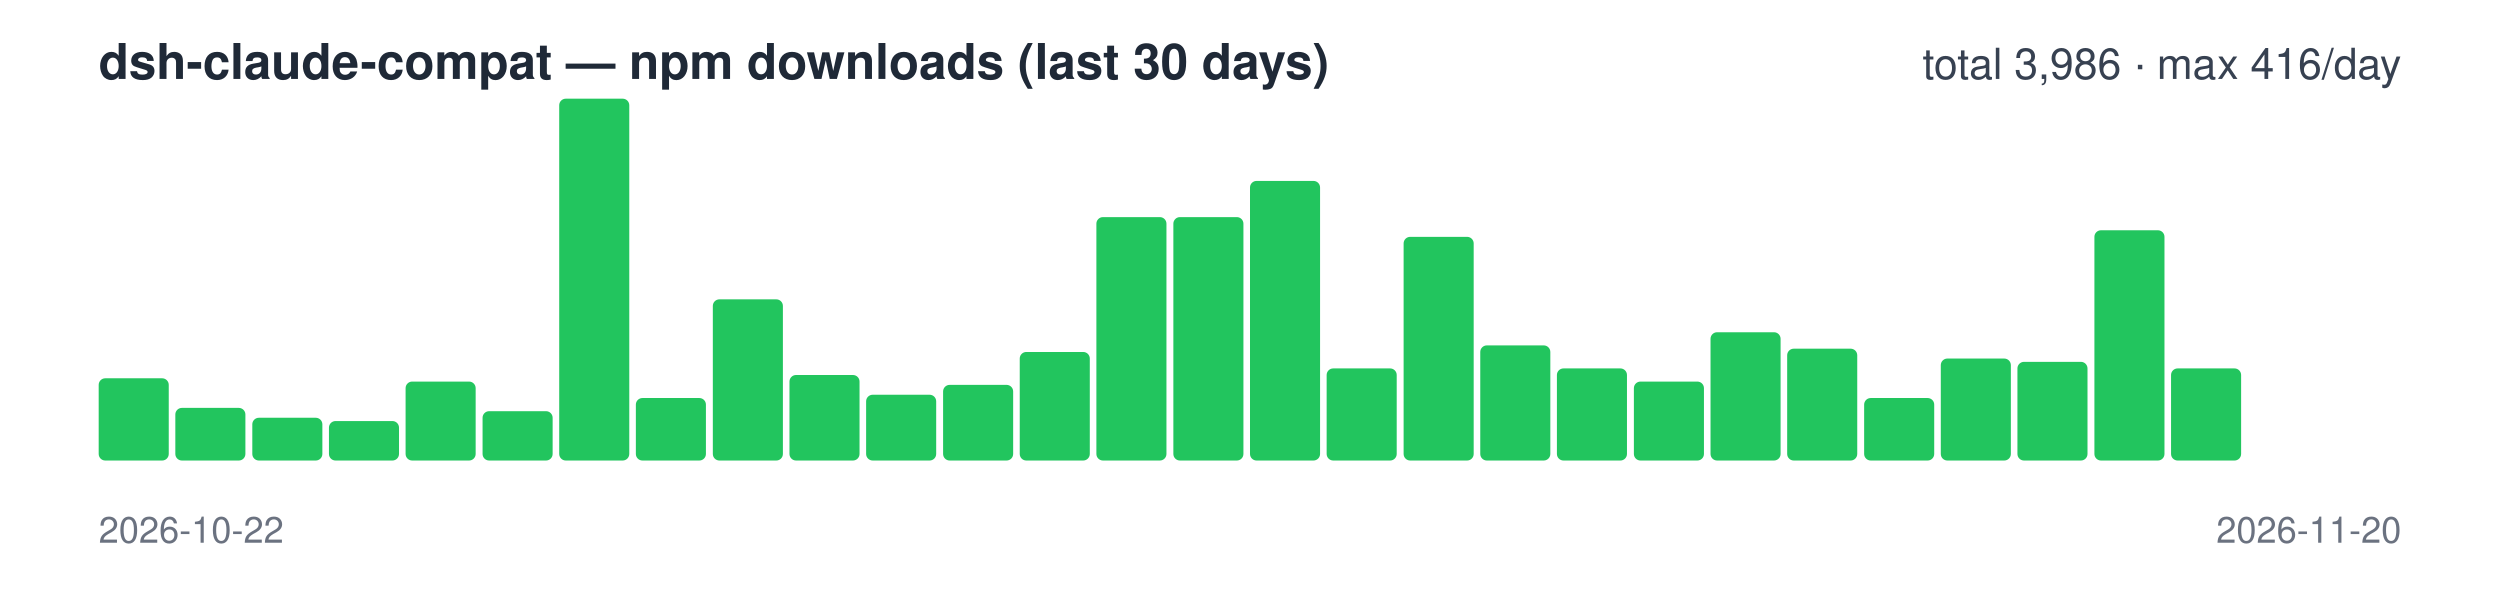
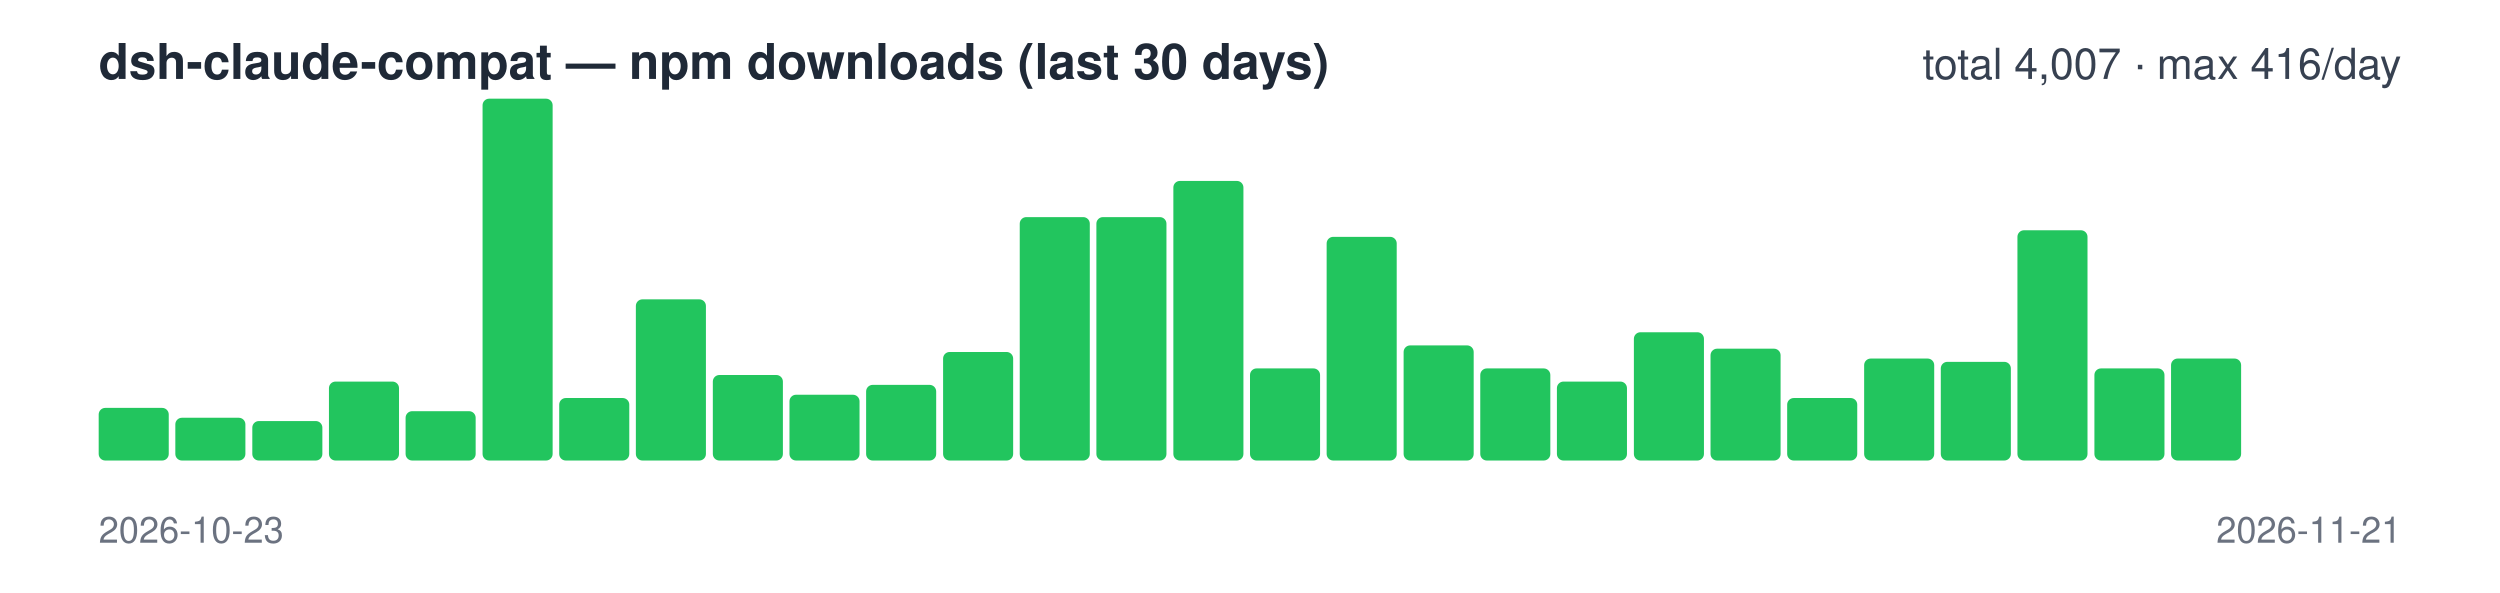
<svg xmlns="http://www.w3.org/2000/svg" width="760" height="180" viewBox="0 0 760 180" font-family="-apple-system,Segoe UI,Helvetica,Arial,sans-serif">
  <text x="30" y="24" font-size="15" font-weight="600" fill="#1f2937">dsh-claude-compat — npm downloads (last 30 days)</text>
-   <text x="730" y="24" font-size="13" text-anchor="end" fill="#374151">total 3,986 · max 416/day</text>
-   <rect x="30.0" y="115" width="21.3" height="25" rx="2" fill="#22c55e" />
-   <rect x="53.3" y="124" width="21.3" height="16" rx="2" fill="#22c55e" />
-   <rect x="76.7" y="127" width="21.3" height="13" rx="2" fill="#22c55e" />
-   <rect x="100.0" y="128" width="21.3" height="12" rx="2" fill="#22c55e" />
-   <rect x="123.3" y="116" width="21.3" height="24" rx="2" fill="#22c55e" />
-   <rect x="146.7" y="125" width="21.3" height="15" rx="2" fill="#22c55e" />
-   <rect x="170.0" y="30" width="21.3" height="110" rx="2" fill="#22c55e" />
-   <rect x="193.3" y="121" width="21.3" height="19" rx="2" fill="#22c55e" />
-   <rect x="216.7" y="91" width="21.3" height="49" rx="2" fill="#22c55e" />
-   <rect x="240.0" y="114" width="21.3" height="26" rx="2" fill="#22c55e" />
-   <rect x="263.3" y="120" width="21.3" height="20" rx="2" fill="#22c55e" />
-   <rect x="286.7" y="117" width="21.3" height="23" rx="2" fill="#22c55e" />
-   <rect x="310.0" y="107" width="21.3" height="33" rx="2" fill="#22c55e" />
+   <text x="730" y="24" font-size="13" text-anchor="end" fill="#374151">total 4,007 · max 416/day</text>
+   <rect x="30.0" y="124" width="21.3" height="16" rx="2" fill="#22c55e" />
+   <rect x="53.3" y="127" width="21.3" height="13" rx="2" fill="#22c55e" />
+   <rect x="76.7" y="128" width="21.3" height="12" rx="2" fill="#22c55e" />
+   <rect x="100.0" y="116" width="21.3" height="24" rx="2" fill="#22c55e" />
+   <rect x="123.3" y="125" width="21.3" height="15" rx="2" fill="#22c55e" />
+   <rect x="146.7" y="30" width="21.3" height="110" rx="2" fill="#22c55e" />
+   <rect x="170.0" y="121" width="21.3" height="19" rx="2" fill="#22c55e" />
+   <rect x="193.3" y="91" width="21.3" height="49" rx="2" fill="#22c55e" />
+   <rect x="216.7" y="114" width="21.3" height="26" rx="2" fill="#22c55e" />
+   <rect x="240.0" y="120" width="21.3" height="20" rx="2" fill="#22c55e" />
+   <rect x="263.3" y="117" width="21.3" height="23" rx="2" fill="#22c55e" />
+   <rect x="286.7" y="107" width="21.3" height="33" rx="2" fill="#22c55e" />
+   <rect x="310.0" y="66" width="21.3" height="74" rx="2" fill="#22c55e" />
  <rect x="333.3" y="66" width="21.3" height="74" rx="2" fill="#22c55e" />
-   <rect x="356.7" y="66" width="21.3" height="74" rx="2" fill="#22c55e" />
-   <rect x="380.0" y="55" width="21.3" height="85" rx="2" fill="#22c55e" />
-   <rect x="403.3" y="112" width="21.3" height="28" rx="2" fill="#22c55e" />
-   <rect x="426.7" y="72" width="21.3" height="68" rx="2" fill="#22c55e" />
-   <rect x="450.0" y="105" width="21.3" height="35" rx="2" fill="#22c55e" />
-   <rect x="473.3" y="112" width="21.3" height="28" rx="2" fill="#22c55e" />
-   <rect x="496.7" y="116" width="21.3" height="24" rx="2" fill="#22c55e" />
-   <rect x="520.0" y="101" width="21.3" height="39" rx="2" fill="#22c55e" />
-   <rect x="543.3" y="106" width="21.3" height="34" rx="2" fill="#22c55e" />
-   <rect x="566.7" y="121" width="21.3" height="19" rx="2" fill="#22c55e" />
-   <rect x="590.0" y="109" width="21.3" height="31" rx="2" fill="#22c55e" />
-   <rect x="613.3" y="110" width="21.3" height="30" rx="2" fill="#22c55e" />
-   <rect x="636.7" y="70" width="21.3" height="70" rx="2" fill="#22c55e" />
-   <rect x="660.0" y="112" width="21.3" height="28" rx="2" fill="#22c55e" />
+   <rect x="356.7" y="55" width="21.3" height="85" rx="2" fill="#22c55e" />
+   <rect x="380.0" y="112" width="21.3" height="28" rx="2" fill="#22c55e" />
+   <rect x="403.3" y="72" width="21.3" height="68" rx="2" fill="#22c55e" />
+   <rect x="426.7" y="105" width="21.3" height="35" rx="2" fill="#22c55e" />
+   <rect x="450.0" y="112" width="21.3" height="28" rx="2" fill="#22c55e" />
+   <rect x="473.3" y="116" width="21.3" height="24" rx="2" fill="#22c55e" />
+   <rect x="496.7" y="101" width="21.3" height="39" rx="2" fill="#22c55e" />
+   <rect x="520.0" y="106" width="21.3" height="34" rx="2" fill="#22c55e" />
+   <rect x="543.3" y="121" width="21.3" height="19" rx="2" fill="#22c55e" />
+   <rect x="566.7" y="109" width="21.3" height="31" rx="2" fill="#22c55e" />
+   <rect x="590.0" y="110" width="21.3" height="30" rx="2" fill="#22c55e" />
+   <rect x="613.3" y="70" width="21.3" height="70" rx="2" fill="#22c55e" />
+   <rect x="636.7" y="112" width="21.3" height="28" rx="2" fill="#22c55e" />
+   <rect x="660.0" y="109" width="21.3" height="31" rx="2" fill="#22c55e" />
  <rect x="683.3" y="140" width="21.3" height="0" rx="2" fill="#22c55e" />
  <rect x="706.7" y="140" width="21.3" height="0" rx="2" fill="#22c55e" />
-   <text x="30" y="165" font-size="11" fill="#6b7280">2026-10-22</text>
-   <text x="730" y="165" font-size="11" text-anchor="end" fill="#6b7280">2026-11-20</text>
+   <text x="30" y="165" font-size="11" fill="#6b7280">2026-10-23</text>
+   <text x="730" y="165" font-size="11" text-anchor="end" fill="#6b7280">2026-11-21</text>
</svg>
